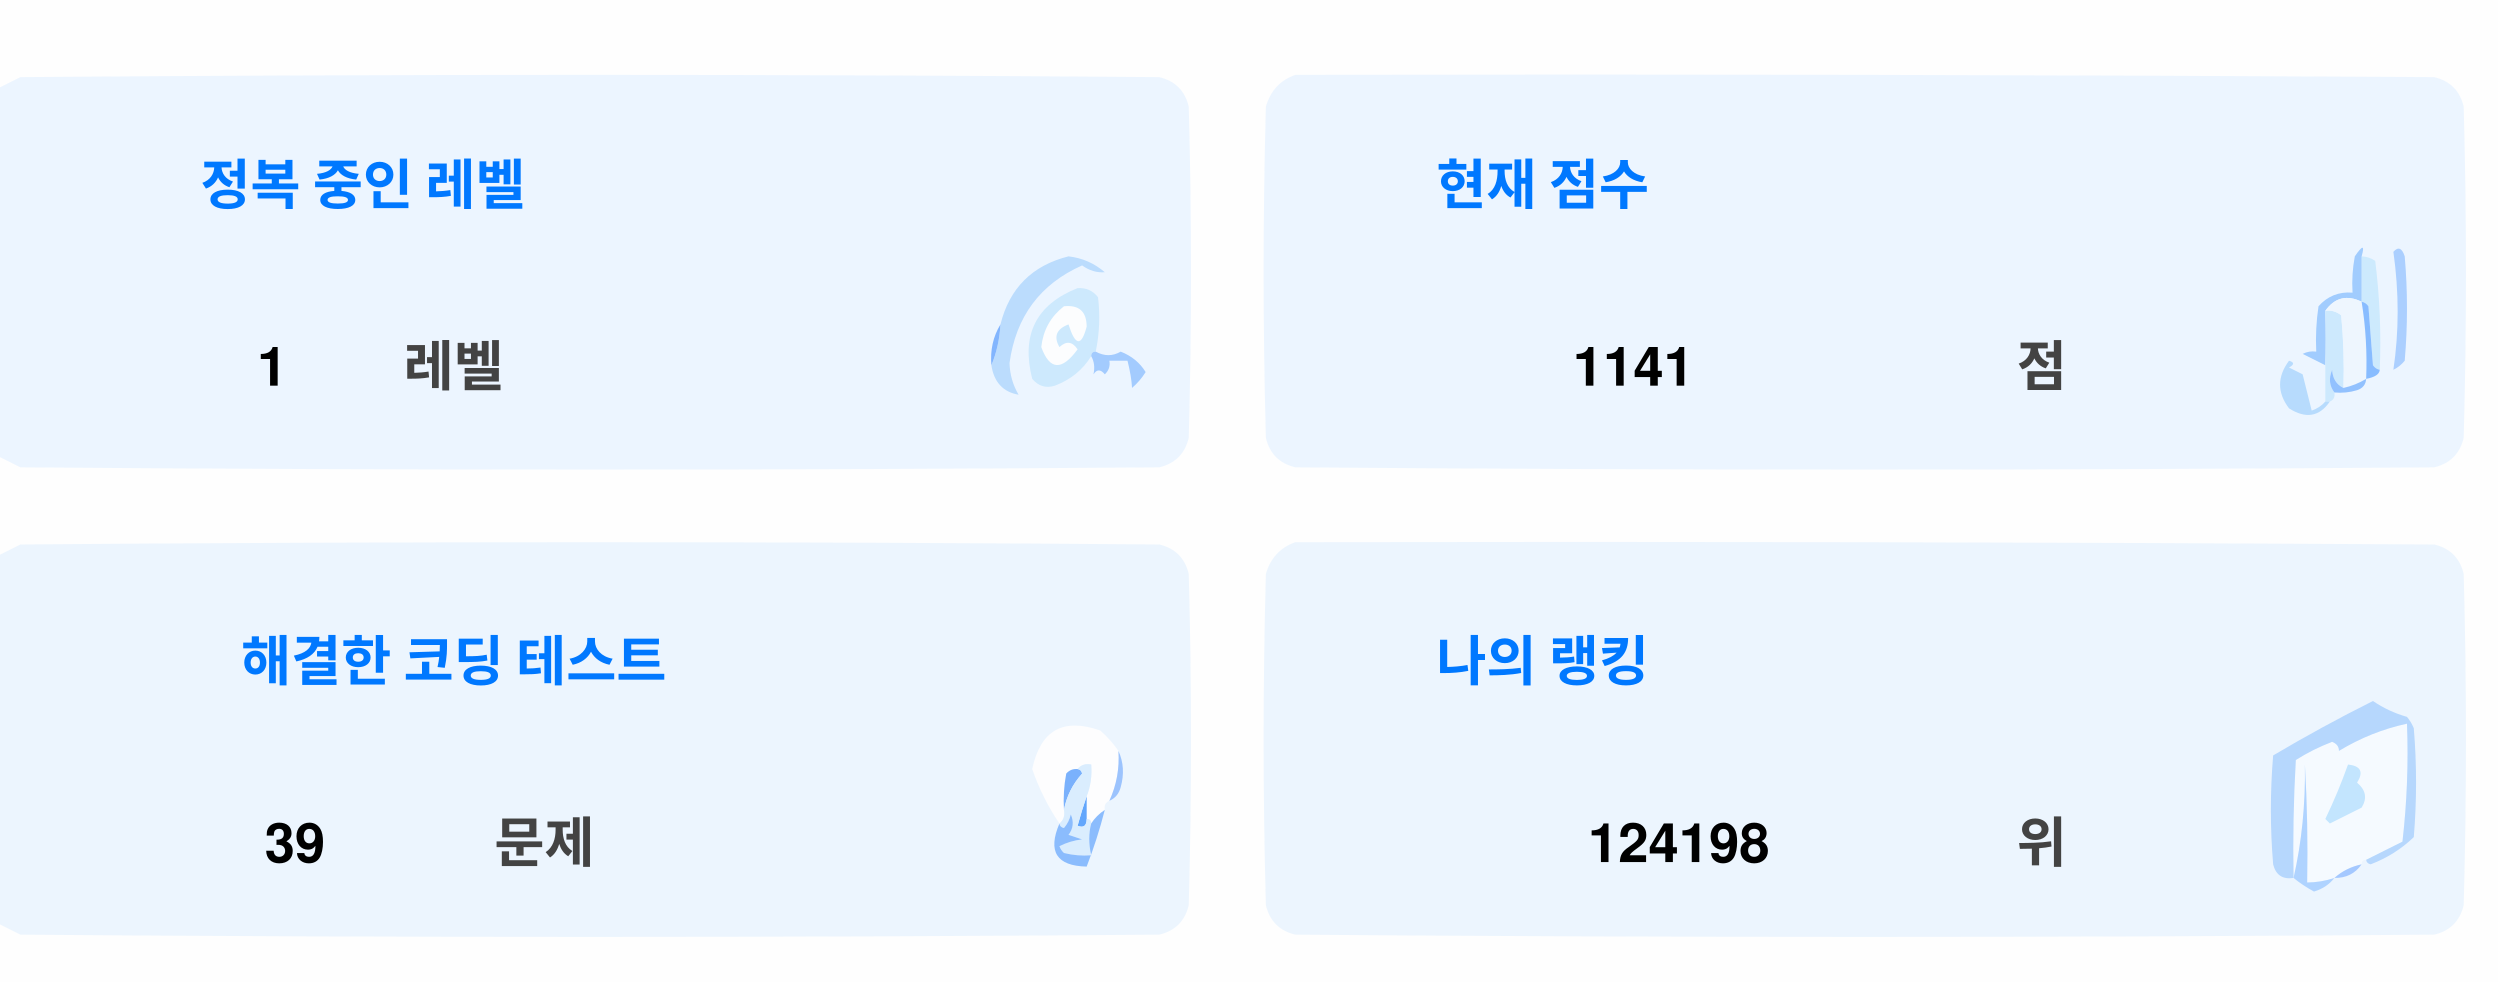
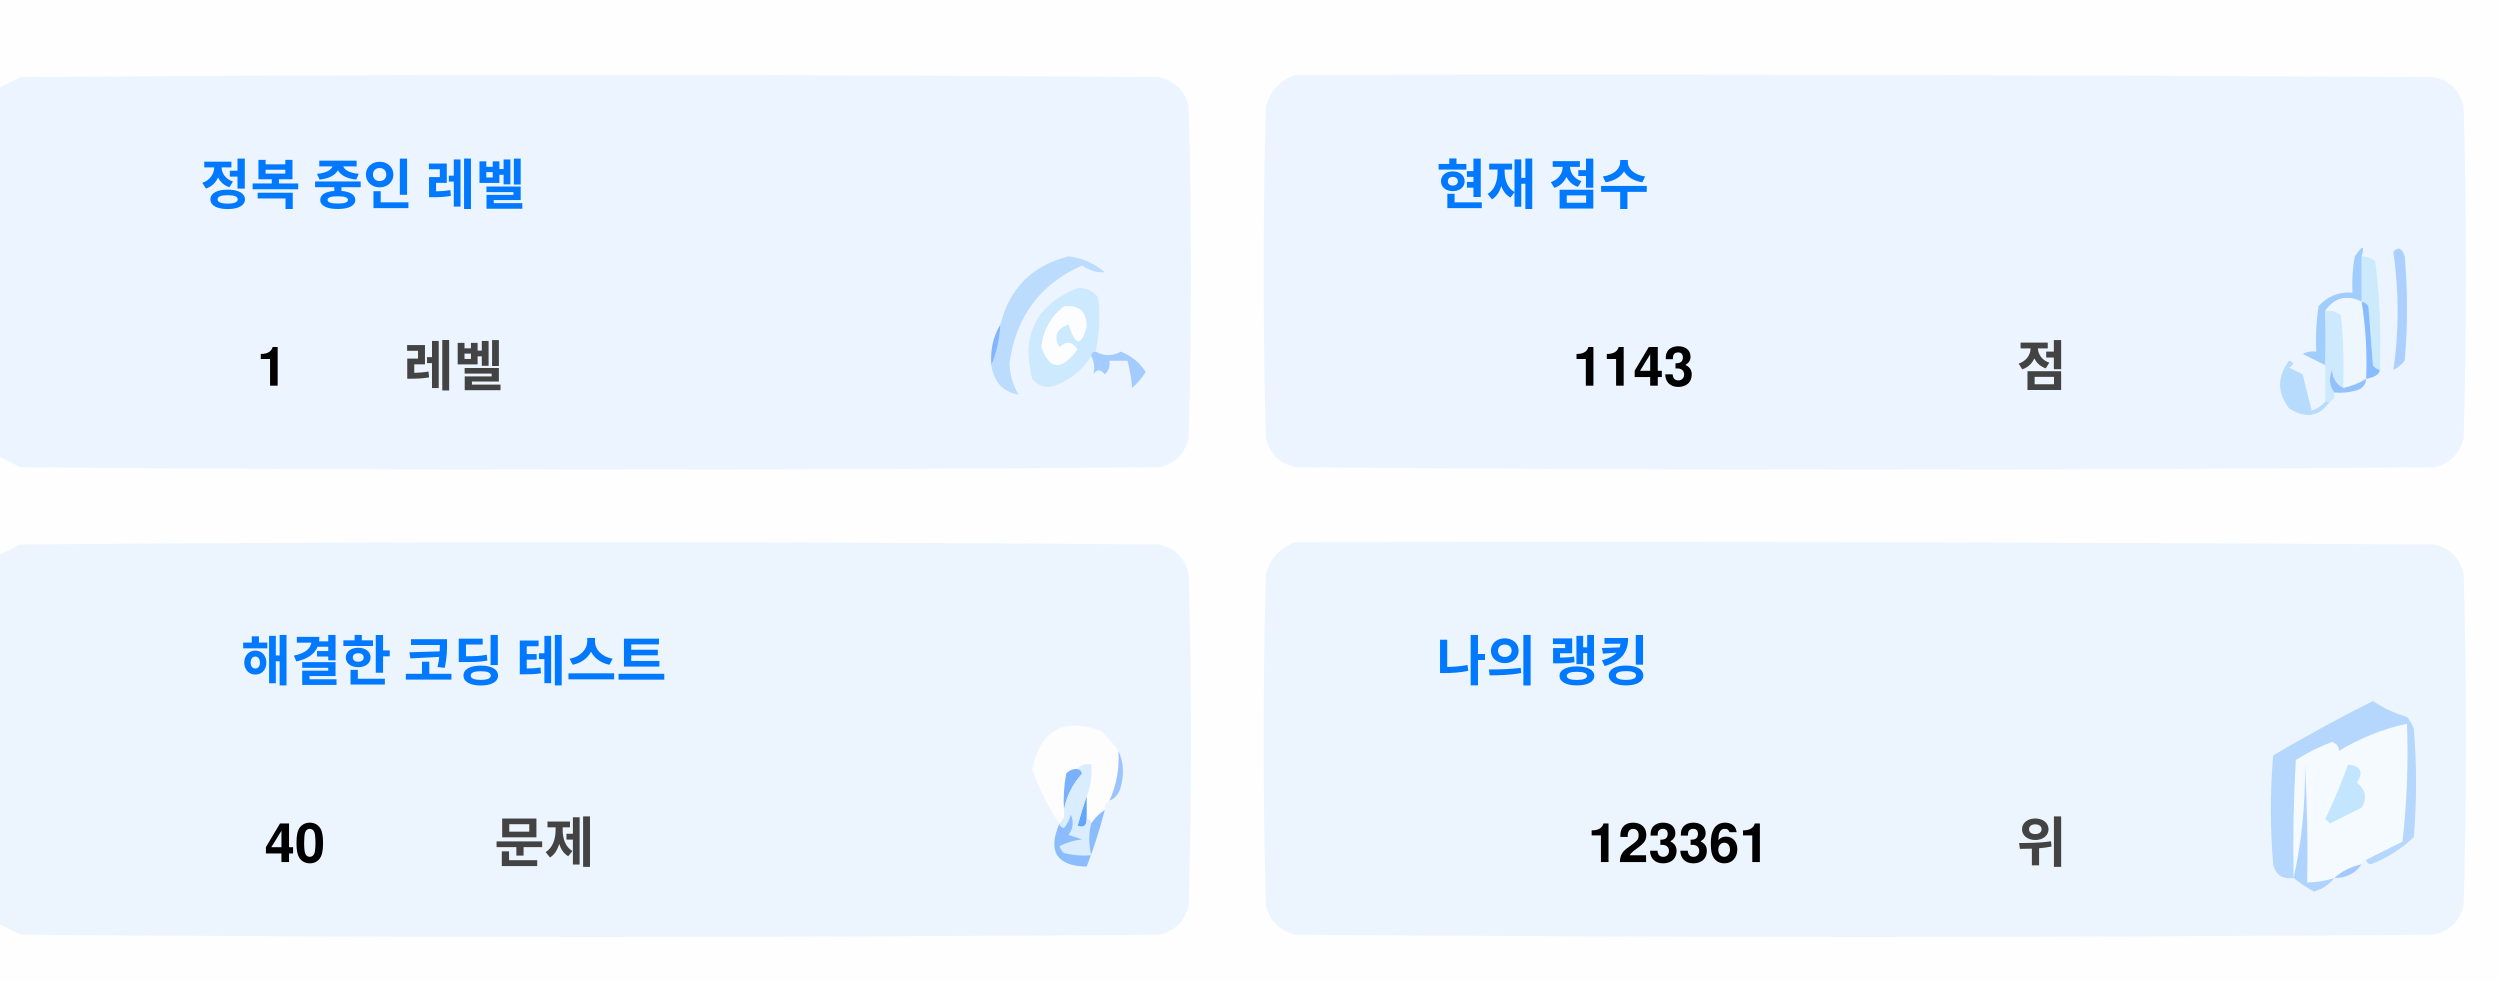
<svg xmlns="http://www.w3.org/2000/svg" version="1.1" width="551px" height="217px" style="shape-rendering:geometricPrecision; text-rendering:geometricPrecision; image-rendering:optimizeQuality; fill-rule:evenodd; clip-rule:evenodd">
  <style>.title {fill: #434343;font-size: 1rem;line-height: 1.5rem;font-weight: bold;font-family: -apple-system, BlinkMacSystemFont, Segoe UI, Helvetica, Arial, sans-serif, Apple Color Emoji, Segoe UI Emoji;}.desc {fill: #434343;font-size: 2.5rem;font-weight: bold;line-height: 1.5rem;font-family: -apple-system, BlinkMacSystemFont, Segoe UI, Helvetica, Arial, sans-serif, Apple Color Emoji, Segoe UI Emoji;}.desc-2 {fill: #434343;font-size: 1rem;font-weight: bold;line-height: 1.5rem;font-family: -apple-system, BlinkMacSystemFont, Segoe UI, Helvetica, Arial, sans-serif, Apple Color Emoji, Segoe UI Emoji;}.text, .desc {animation: twinkling 4s ease-in-out infinite;}@keyframes twinkling {40% { opacity: 1; }50% { opacity: 0.5; }60% { opacity: 1; }70% { opacity: 0.5; }80% { opacity: 1; }}</style>
  <g>
    <path style="opacity:1" fill="#fefefe" d="M -0.5,-0.5 C 183.167,-0.5 366.833,-0.5 550.5,-0.5C 550.5,71.833 550.5,144.167 550.5,216.5C 366.833,216.5 183.167,216.5 -0.5,216.5C -0.5,212.167 -0.5,207.833 -0.5,203.5C 1.14,204.32 2.807,205.153 4.5,206C 88.167,206.667 171.833,206.667 255.5,206C 259,205.167 261.167,203 262,199.5C 262.667,175.167 262.667,150.833 262,126.5C 261.167,123 259,120.833 255.5,120C 171.833,119.333 88.167,119.333 4.5,120C 2.807,120.847 1.14,121.68 -0.5,122.5C -0.5,115.167 -0.5,107.833 -0.5,100.5C 1.14,101.32 2.807,102.153 4.5,103C 88.167,103.667 171.833,103.667 255.5,103C 259,102.167 261.167,100 262,96.5C 262.667,72.167 262.667,47.833 262,23.5C 261.167,20 259,17.833 255.5,17C 171.833,16.333 88.167,16.333 4.5,17C 2.807,17.847 1.14,18.68 -0.5,19.5C -0.5,12.833 -0.5,6.167 -0.5,-0.5 Z" />
  </g>
  <g>
    <path style="opacity:1" fill="#ecf5ff" d="M -0.5,100.5 C -0.5,73.5 -0.5,46.5 -0.5,19.5C 1.14,18.68 2.807,17.847 4.5,17C 88.167,16.333 171.833,16.333 255.5,17C 259,17.833 261.167,20 262,23.5C 262.667,47.833 262.667,72.167 262,96.5C 261.167,100 259,102.167 255.5,103C 171.833,103.667 88.167,103.667 4.5,103C 2.807,102.153 1.14,101.32 -0.5,100.5 Z" />
  </g>
  <g>
    <path style="opacity:1" fill="#ecf5ff" d="M 285.5,16.5 C 369.167,16.333 452.834,16.5 536.5,17C 540,17.833 542.167,20 543,23.5C 543.667,47.833 543.667,72.167 543,96.5C 542.167,100 540,102.167 536.5,103C 452.833,103.667 369.167,103.667 285.5,103C 282,102.167 279.833,100 279,96.5C 278.333,72.167 278.333,47.833 279,23.5C 280.018,19.985 282.185,17.652 285.5,16.5 Z" />
  </g>
  <g>
    <path style="opacity:1" fill="#cdeafd" d="M 520.5,56.5 C 521.583,56.539 522.583,56.873 523.5,57.5C 524.498,65.472 524.831,73.472 524.5,81.5C 523.883,81.389 523.383,81.056 523,80.5C 522.667,76.167 522.333,71.833 522,67.5C 521.617,66.944 521.117,66.611 520.5,66.5C 520.5,63.167 520.5,59.833 520.5,56.5 Z" />
  </g>
  <g>
    <path style="opacity:1" fill="#abcfff" d="M 527.5,55.5 C 528.566,54.308 529.399,54.641 530,56.5C 530.667,64.167 530.667,71.833 530,79.5C 529.311,80.357 528.478,81.023 527.5,81.5C 528.758,73.08 528.758,64.414 527.5,55.5 Z" />
  </g>
  <g>
    <path style="opacity:1" fill="#bbdcfd" d="M 218.5,80.5 C 219.657,77.727 220.324,74.727 220.5,71.5C 222.49,63.51 227.49,58.51 235.5,56.5C 238.528,56.847 241.194,58.014 243.5,60C 241.744,60.141 240.078,59.641 238.5,58.5C 229.247,62.607 223.914,69.773 222.5,80C 222.565,82.526 223.232,84.859 224.5,87C 221.07,86.397 219.07,84.231 218.5,80.5 Z" />
  </g>
  <g>
    <path style="opacity:1" fill="#cde9fd" d="M 241.5,77.5 C 240.833,77.5 240.5,77.833 240.5,78.5C 238.628,81.529 235.961,83.695 232.5,85C 230.536,85.624 228.869,85.124 227.5,83.5C 225.021,73.791 228.354,67.124 237.5,63.5C 239.374,63.39 240.874,64.056 242,65.5C 242.497,69.524 242.331,73.524 241.5,77.5 Z" />
  </g>
  <g>
    <path style="opacity:1" fill="#fcfdfe" d="M 234.5,67.5 C 237.826,67.162 239.493,68.662 239.5,72C 238.334,76.434 237,76.267 235.5,71.5C 232.832,72.515 232.166,74.182 233.5,76.5C 235.017,75.089 236.351,75.256 237.5,77C 234.006,81.771 231.34,81.605 229.5,76.5C 229.904,72.771 231.571,69.771 234.5,67.5 Z" />
  </g>
  <g>
    <path style="opacity:1" fill="#a1ccfe" d="M 520.5,56.5 C 520.5,59.833 520.5,63.167 520.5,66.5C 517.238,64.922 514.572,65.589 512.5,68.5C 512.617,72.81 512.617,76.81 512.5,80.5C 510.86,79.68 509.193,78.847 507.5,78C 508.448,77.517 509.448,77.35 510.5,77.5C 510.335,74.15 510.502,70.817 511,67.5C 512.995,65.253 515.495,64.253 518.5,64.5C 518.336,61.813 518.503,59.146 519,56.5C 520.731,53.969 521.231,53.969 520.5,56.5 Z" />
  </g>
  <g>
    <path style="opacity:1" fill="#cde9fd" d="M 512.5,68.5 C 513.822,68.33 514.989,68.663 516,69.5C 516.499,74.823 516.666,80.156 516.5,85.5C 514.955,84.77 514.122,83.437 514,81.5C 513.22,83.387 513.387,85.054 514.5,86.5C 514.672,87.492 514.338,88.158 513.5,88.5C 513.167,88.5 512.833,88.5 512.5,88.5C 512.5,85.833 512.5,83.167 512.5,80.5C 512.617,76.81 512.617,72.81 512.5,68.5 Z" />
  </g>
  <g>
    <path style="opacity:1" fill="#eef6fe" d="M 520.5,66.5 C 521.407,72.106 521.74,77.773 521.5,83.5C 519.95,84.441 518.284,85.108 516.5,85.5C 516.666,80.156 516.499,74.823 516,69.5C 514.989,68.663 513.822,68.33 512.5,68.5C 514.572,65.589 517.238,64.922 520.5,66.5 Z" />
  </g>
  <g>
    <path style="opacity:1" fill="#88bcff" d="M 520.5,66.5 C 521.117,66.611 521.617,66.944 522,67.5C 522.333,71.833 522.667,76.167 523,80.5C 523.383,81.056 523.883,81.389 524.5,81.5C 524.445,82.469 523.445,83.136 521.5,83.5C 521.74,77.773 521.407,72.106 520.5,66.5 Z" />
  </g>
  <g>
    <path style="opacity:1" fill="#82b5fe" d="M 220.5,71.5 C 220.324,74.727 219.657,77.727 218.5,80.5C 218.215,77.171 218.882,74.171 220.5,71.5 Z" />
  </g>
  <g>
    <path style="opacity:1" fill="#a3cbfe" d="M 240.5,78.5 C 240.5,77.833 240.833,77.5 241.5,77.5C 243.391,78.536 245.224,78.536 247,77.5C 249.391,78.429 251.225,79.929 252.5,82C 251.681,83.319 250.681,84.486 249.5,85.5C 249.409,83.777 249.075,81.777 248.5,79.5C 247.167,79.5 245.833,79.5 244.5,79.5C 244.719,80.675 244.386,81.675 243.5,82.5C 242.575,81.359 241.741,81.359 241,82.5C 241.331,80.981 241.164,79.648 240.5,78.5 Z" />
  </g>
  <g>
    <path style="opacity:1" fill="#b7dbfd" d="M 512.5,88.5 C 512.833,88.5 513.167,88.5 513.5,88.5C 511.199,91.857 508.199,92.357 504.5,90C 501.872,86.535 501.872,83.035 504.5,79.5C 505.696,79.846 505.696,80.346 504.5,81C 505.5,81.5 506.5,82 507.5,82.5C 508.167,85.167 508.833,87.833 509.5,90.5C 510.739,90.058 511.739,89.391 512.5,88.5 Z" />
  </g>
  <g>
    <path style="opacity:1" fill="#92c1fe" d="M 516.5,85.5 C 518.284,85.108 519.95,84.441 521.5,83.5C 521.423,84.75 520.756,85.583 519.5,86C 517.866,86.493 516.199,86.66 514.5,86.5C 513.387,85.054 513.22,83.387 514,81.5C 514.122,83.437 514.955,84.77 516.5,85.5 Z" />
  </g>
  <g>
    <path style="opacity:1" fill="#ecf5fe" d="M -0.5,203.5 C -0.5,176.5 -0.5,149.5 -0.5,122.5C 1.14,121.68 2.807,120.847 4.5,120C 88.167,119.333 171.833,119.333 255.5,120C 259,120.833 261.167,123 262,126.5C 262.667,150.833 262.667,175.167 262,199.5C 261.167,203 259,205.167 255.5,206C 171.833,206.667 88.167,206.667 4.5,206C 2.807,205.153 1.14,204.32 -0.5,203.5 Z" />
  </g>
  <g>
    <path style="opacity:1" fill="#ecf5fe" d="M 285.5,119.5 C 369.167,119.333 452.834,119.5 536.5,120C 540,120.833 542.167,123 543,126.5C 543.667,150.833 543.667,175.167 543,199.5C 542.167,203 540,205.167 536.5,206C 452.833,206.667 369.167,206.667 285.5,206C 282,205.167 279.833,203 279,199.5C 278.333,175.167 278.333,150.833 279,126.5C 280.018,122.985 282.185,120.652 285.5,119.5 Z" />
  </g>
  <g>
    <path style="opacity:1" fill="#fdfdfe" d="M 246.5,165.5 C 246.758,169.367 246.092,173.034 244.5,176.5C 243.662,176.842 243.328,177.508 243.5,178.5C 242.272,179.306 241.272,180.306 240.5,181.5C 240.5,180.833 240.167,180.5 239.5,180.5C 239.5,178.833 239.5,177.167 239.5,175.5C 240.369,173.283 240.702,170.95 240.5,168.5C 239.209,168.263 238.209,168.596 237.5,169.5C 236.504,169.414 235.671,169.748 235,170.5C 234.503,173.146 234.336,175.813 234.5,178.5C 234.737,179.791 234.404,180.791 233.5,181.5C 230.986,177.806 228.986,173.806 227.5,169.5C 229.309,160.957 234.309,158.124 242.5,161C 244.07,162.397 245.404,163.897 246.5,165.5 Z" />
  </g>
  <g>
    <path style="opacity:1" fill="#f5faff" d="M 521.5,189.5 C 520.833,189.5 520.5,189.833 520.5,190.5C 518.181,190.992 516.181,191.992 514.5,193.5C 512.565,194.15 510.565,194.483 508.5,194.5C 508.666,185.827 508.5,177.16 508,168.5C 508.141,177.227 507.308,185.56 505.5,193.5C 505.334,184.827 505.5,176.16 506,167.5C 508.527,165.903 511.194,164.57 514,163.5C 515.011,163.892 515.511,164.559 515.5,165.5C 520.21,162.641 525.21,160.641 530.5,159.5C 530.831,168.192 530.498,176.859 529.5,185.5C 526.807,186.847 524.14,188.18 521.5,189.5 Z" />
  </g>
  <g>
    <path style="opacity:1" fill="#b6d7fd" d="M 521.5,189.5 C 524.14,188.18 526.807,186.847 529.5,185.5C 530.498,176.859 530.831,168.192 530.5,159.5C 525.21,160.641 520.21,162.641 515.5,165.5C 515.511,164.559 515.011,163.892 514,163.5C 511.194,164.57 508.527,165.903 506,167.5C 505.5,176.16 505.334,184.827 505.5,193.5C 503.089,193.863 501.589,192.863 501,190.5C 500.333,182.5 500.333,174.5 501,166.5C 508.173,162.246 515.507,158.246 523,154.5C 525.304,156.068 527.804,157.235 530.5,158C 531.126,158.75 531.626,159.584 532,160.5C 532.667,168.5 532.667,176.5 532,184.5C 529.292,187.111 526.125,189.111 522.5,190.5C 521.893,190.376 521.56,190.043 521.5,189.5 Z" />
  </g>
  <g>
    <path style="opacity:1" fill="#c3e5fe" d="M 517.5,168.5 C 520.317,168.801 520.984,170.134 519.5,172.5C 521.439,174.122 521.772,175.956 520.5,178C 518.167,179.167 515.833,180.333 513.5,181.5C 513.167,181.167 512.833,180.833 512.5,180.5C 514.414,176.515 516.081,172.515 517.5,168.5 Z" />
  </g>
  <g>
    <path style="opacity:1" fill="#7ab1fc" d="M 237.5,169.5 C 238.043,169.56 238.376,169.893 238.5,170.5C 236.395,172.836 235.062,175.503 234.5,178.5C 234.336,175.813 234.503,173.146 235,170.5C 235.671,169.748 236.504,169.414 237.5,169.5 Z" />
  </g>
  <g>
    <path style="opacity:1" fill="#afd3ff" d="M 514.5,193.5 C 513.378,194.947 511.878,195.947 510,196.5C 508.348,195.601 506.848,194.601 505.5,193.5C 507.308,185.56 508.141,177.227 508,168.5C 508.5,177.16 508.666,185.827 508.5,194.5C 510.565,194.483 512.565,194.15 514.5,193.5 Z" />
  </g>
  <g>
    <path style="opacity:1" fill="#9cc3fd" d="M 246.5,165.5 C 247.634,167.966 247.801,170.633 247,173.5C 246.623,174.942 245.79,175.942 244.5,176.5C 246.092,173.034 246.758,169.367 246.5,165.5 Z" />
  </g>
  <g>
    <path style="opacity:1" fill="#62a6fc" d="M 239.5,175.5 C 239.5,177.167 239.5,178.833 239.5,180.5C 239.483,182.028 238.816,182.528 237.5,182C 238.117,179.723 238.784,177.556 239.5,175.5 Z" />
  </g>
  <g>
    <path style="opacity:1" fill="#daedfe" d="M 237.5,169.5 C 238.209,168.596 239.209,168.263 240.5,168.5C 240.702,170.95 240.369,173.283 239.5,175.5C 238.784,177.556 238.117,179.723 237.5,182C 238.816,182.528 239.483,182.028 239.5,180.5C 240.167,180.5 240.5,180.833 240.5,181.5C 239.918,183.669 239.918,186.002 240.5,188.5C 238.473,188.662 236.473,188.495 234.5,188C 234.043,187.586 233.709,187.086 233.5,186.5C 235.078,185.702 236.744,185.202 238.5,185C 237.5,184.667 236.5,184.333 235.5,184C 236.554,182.612 236.72,181.112 236,179.5C 235.751,180.624 235.251,181.624 234.5,182.5C 233.893,182.376 233.56,182.043 233.5,181.5C 234.404,180.791 234.737,179.791 234.5,178.5C 235.062,175.503 236.395,172.836 238.5,170.5C 238.376,169.893 238.043,169.56 237.5,169.5 Z" />
  </g>
  <g>
    <path style="opacity:1" fill="#8bbcfd" d="M 243.5,178.5 C 242.395,182.803 241.062,186.969 239.5,191C 232.857,190.847 230.857,187.68 233.5,181.5C 233.56,182.043 233.893,182.376 234.5,182.5C 235.251,181.624 235.751,180.624 236,179.5C 236.72,181.112 236.554,182.612 235.5,184C 236.5,184.333 237.5,184.667 238.5,185C 236.744,185.202 235.078,185.702 233.5,186.5C 233.709,187.086 234.043,187.586 234.5,188C 236.473,188.495 238.473,188.662 240.5,188.5C 239.918,186.002 239.918,183.669 240.5,181.5C 241.272,180.306 242.272,179.306 243.5,178.5 Z" />
  </g>
  <g>
    <path style="opacity:1" fill="#a4c8ff" d="M 520.5,190.5 C 519.089,192.539 517.089,193.539 514.5,193.5C 516.181,191.992 518.181,190.992 520.5,190.5 Z" />
  </g>
  <text text-anchor="middle" x="80" y="45" class="title" style="fill:#0078ff;" stroke="#none" stroke-width="1">정복 중인 레벨</text>
  <text text-anchor="middle" x="60" y="85" class="desc" style="fill:#000000;" stroke="#none" stroke-width="1">1</text>
  <text text-anchor="middle" x="100" y="85" class="desc-2" style="fill:#434343;" stroke="#none" stroke-width="1">레벨</text>
  <text text-anchor="middle" x="340" y="45" class="title" style="fill:#0078ff;" stroke="#none" stroke-width="1">현재 점수</text>
-   <text text-anchor="middle" x="360" y="85" class="desc" style="fill:#000000;" stroke="#none" stroke-width="1">1141</text>
+   <text text-anchor="middle" x="360" y="85" class="desc" style="fill:#000000;" stroke="#none" stroke-width="1">1143</text>
  <text text-anchor="middle" x="450" y="85" class="desc-2" style="fill:#434343;" stroke="#none" stroke-width="1">점</text>
  <text text-anchor="middle" x="100" y="150" class="title" style="fill:#0078ff;" stroke="#none" stroke-width="1">해결한 코딩 테스트</text>
-   <text text-anchor="middle" x="65" y="190" class="desc" style="fill:#000000;" stroke="#none" stroke-width="1">39</text>
+   <text text-anchor="middle" x="65" y="190" class="desc" style="fill:#000000;" stroke="#none" stroke-width="1">40</text>
  <text text-anchor="middle" x="120" y="190" class="desc-2" style="fill:#434343;" stroke="#none" stroke-width="1">문제</text>
  <text text-anchor="middle" x="340" y="150" class="title" style="fill:#0078ff;" stroke="#none" stroke-width="1">나의 랭킹</text>
-   <text text-anchor="middle" x="370" y="190" class="desc" style="fill:#000000;" stroke="#none" stroke-width="1">124198</text>
+   <text text-anchor="middle" x="370" y="190" class="desc" style="fill:#000000;" stroke="#none" stroke-width="1">123361</text>
  <text text-anchor="middle" x="450" y="190" class="desc-2" style="fill:#434343;" stroke="#none" stroke-width="1">위</text>
</svg>
